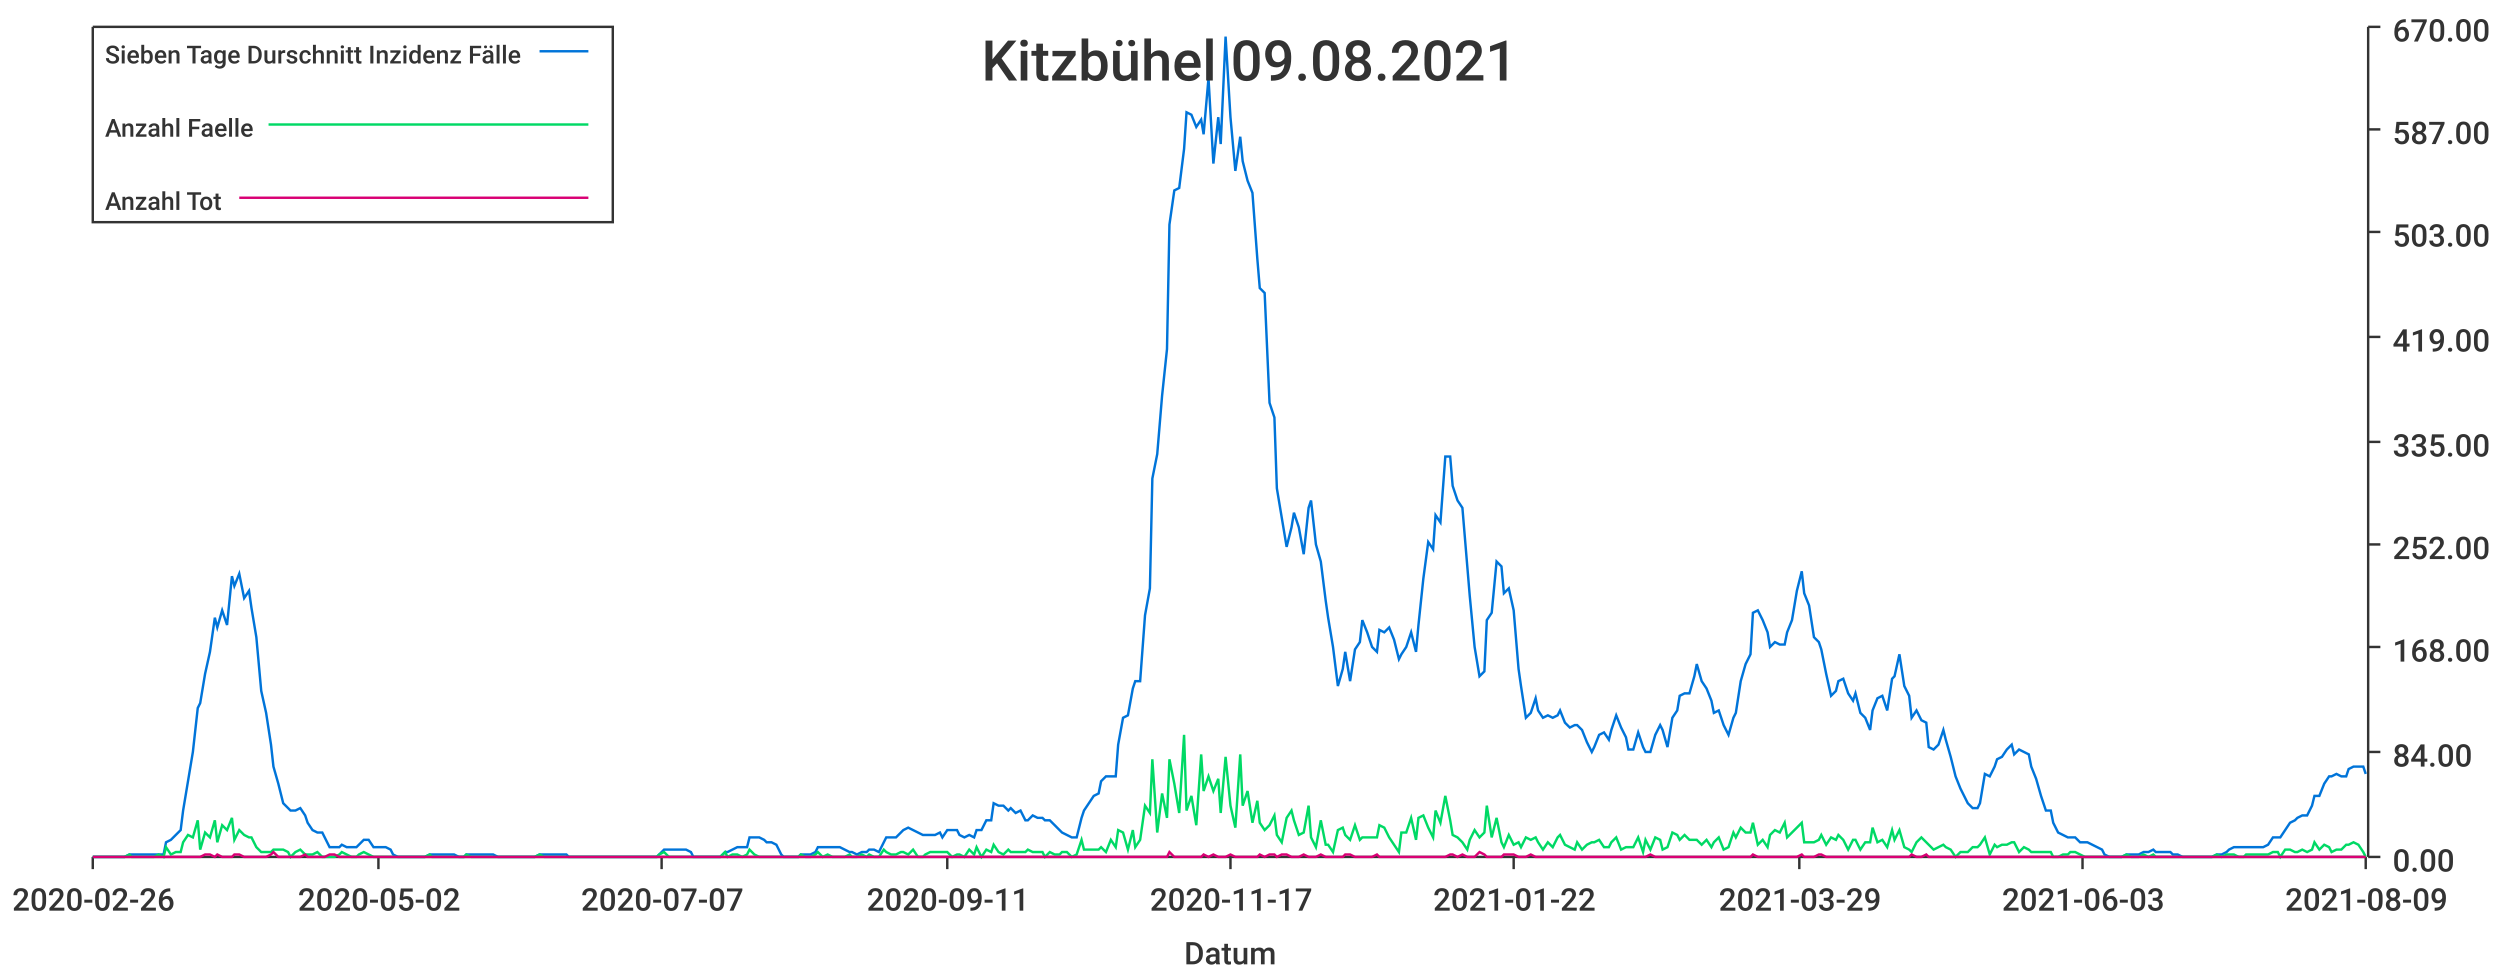
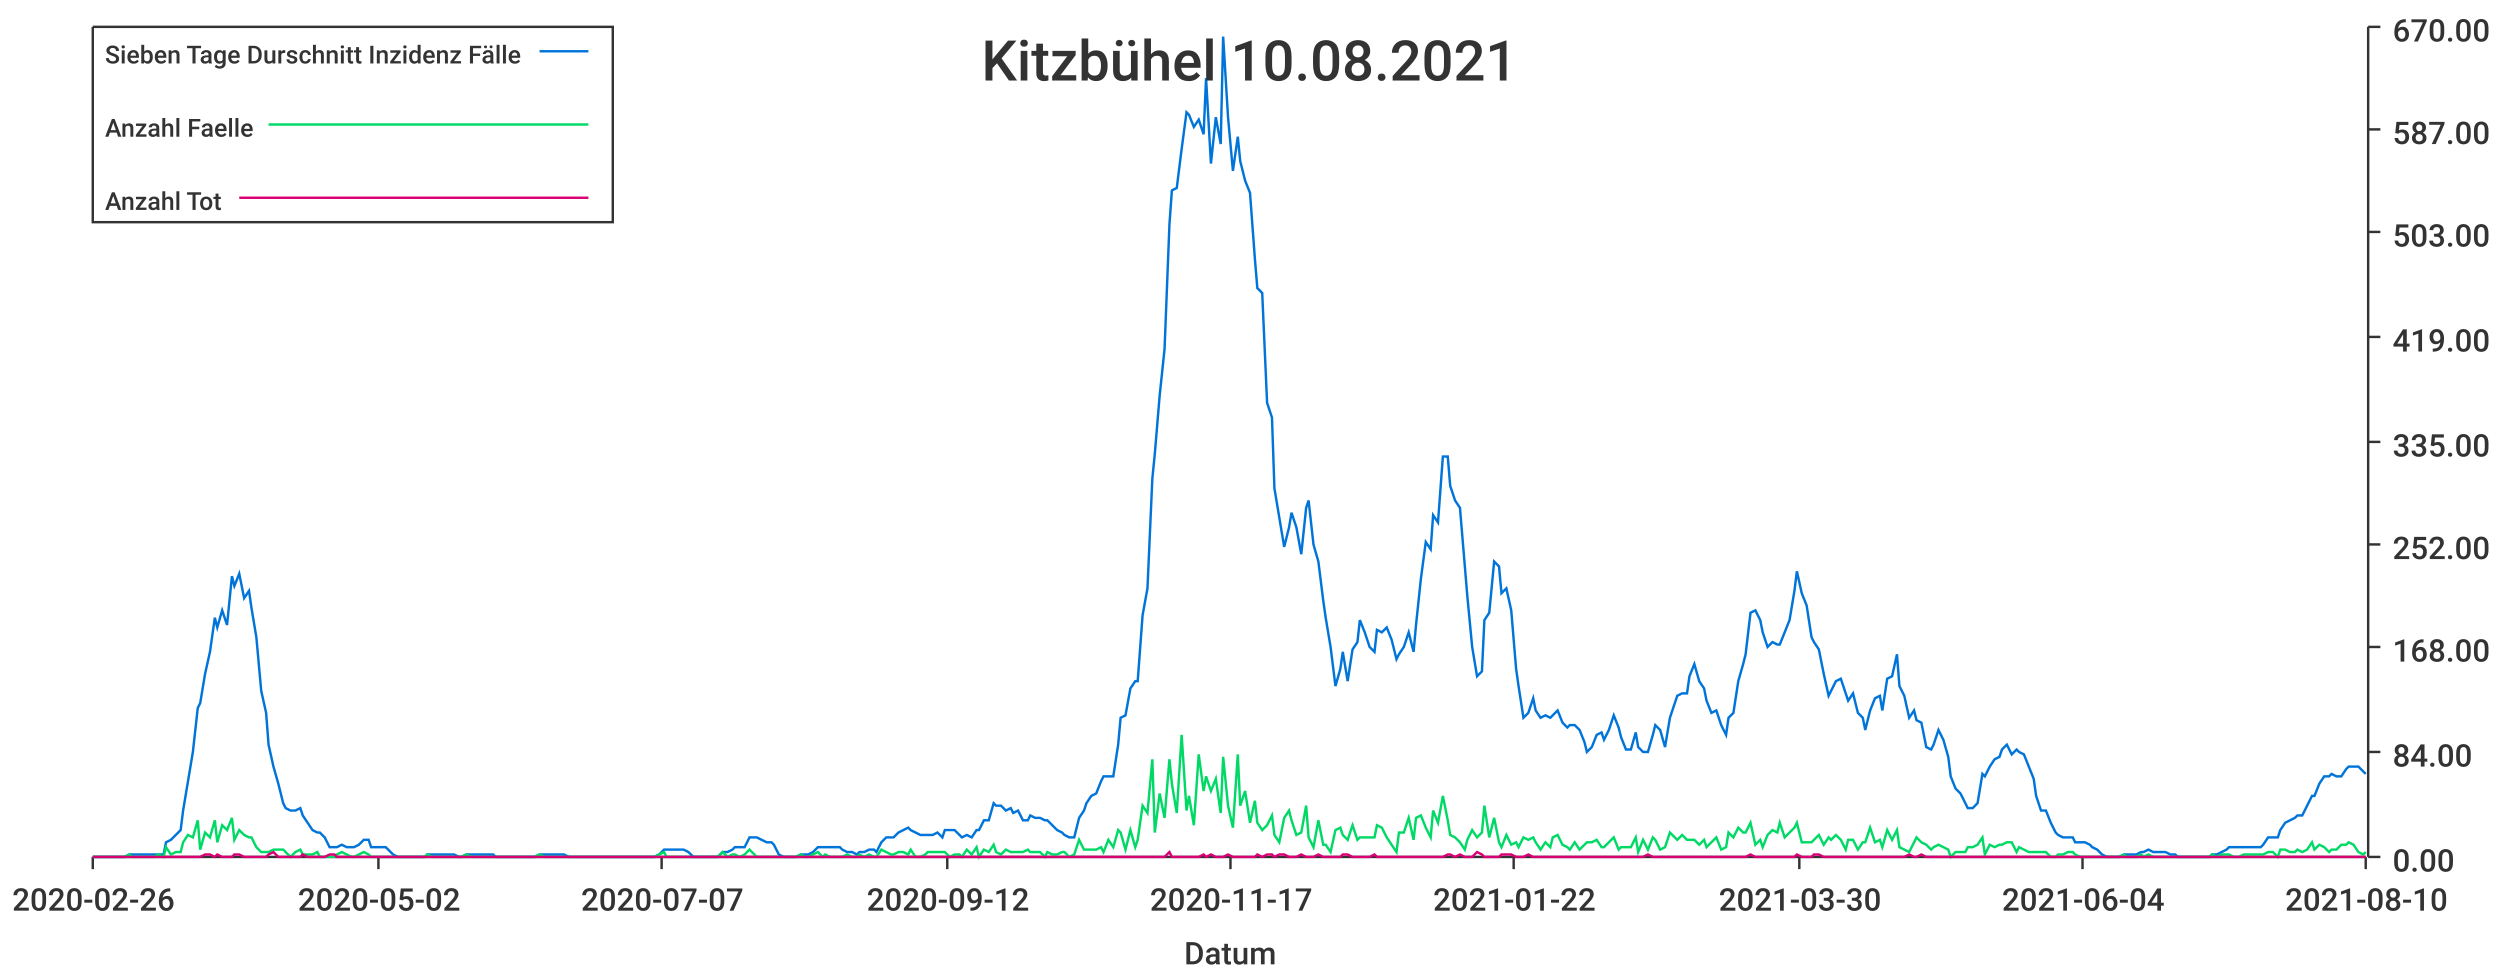
<svg xmlns="http://www.w3.org/2000/svg" width="1024" height="400">\n<path d="M 0 0 L 1024 0 L 1024 400 L 0 400 L 0 0" style="stroke-width:0;stroke:rgba(255,255,255,1.0);fill:rgba(255,255,255,1.0)" />
  <path d="M 38 11 L 969 11 L 969 351 L 38 351 L 38 11" style="stroke-width:0;stroke:rgba(255,255,255,1.0);fill:rgba(255,255,255,1.0)" />
  <path d="M 38 351 L 969 351" style="stroke-width:1;stroke:rgba(51,51,51,1.0);fill:none" />
  <path d="M 38 351 L 38 356" style="stroke-width:1;stroke:rgba(51,51,51,1.0);fill:none" />
  <text x="5" y="373" style="stroke-width:0;stroke:none;fill:rgba(51,51,51,1.0);font-size:12.8px;font-family:'Roboto Medium',sans-serif">2020-02-26</text>
  <path d="M 155 351 L 155 356" style="stroke-width:1;stroke:rgba(51,51,51,1.0);fill:none" />
  <text x="122" y="373" style="stroke-width:0;stroke:none;fill:rgba(51,51,51,1.0);font-size:12.8px;font-family:'Roboto Medium',sans-serif">2020-05-02</text>
  <path d="M 271 351 L 271 356" style="stroke-width:1;stroke:rgba(51,51,51,1.0);fill:none" />
  <text x="238" y="373" style="stroke-width:0;stroke:none;fill:rgba(51,51,51,1.0);font-size:12.8px;font-family:'Roboto Medium',sans-serif">2020-07-07</text>
  <path d="M 388 351 L 388 356" style="stroke-width:1;stroke:rgba(51,51,51,1.0);fill:none" />
-   <text x="355" y="373" style="stroke-width:0;stroke:none;fill:rgba(51,51,51,1.0);font-size:12.8px;font-family:'Roboto Medium',sans-serif">2020-09-11</text>
+   <text x="355" y="373" style="stroke-width:0;stroke:none;fill:rgba(51,51,51,1.0);font-size:12.8px;font-family:'Roboto Medium',sans-serif">2020-09-12</text>
  <path d="M 504 351 L 504 356" style="stroke-width:1;stroke:rgba(51,51,51,1.0);fill:none" />
  <text x="471" y="373" style="stroke-width:0;stroke:none;fill:rgba(51,51,51,1.0);font-size:12.8px;font-family:'Roboto Medium',sans-serif">2020-11-17</text>
  <path d="M 620 351 L 620 356" style="stroke-width:1;stroke:rgba(51,51,51,1.0);fill:none" />
  <text x="587" y="373" style="stroke-width:0;stroke:none;fill:rgba(51,51,51,1.0);font-size:12.8px;font-family:'Roboto Medium',sans-serif">2021-01-22</text>
  <path d="M 737 351 L 737 356" style="stroke-width:1;stroke:rgba(51,51,51,1.0);fill:none" />
-   <text x="704" y="373" style="stroke-width:0;stroke:none;fill:rgba(51,51,51,1.0);font-size:12.8px;font-family:'Roboto Medium',sans-serif">2021-03-29</text>
+   <text x="704" y="373" style="stroke-width:0;stroke:none;fill:rgba(51,51,51,1.0);font-size:12.8px;font-family:'Roboto Medium',sans-serif">2021-03-30</text>
  <path d="M 853 351 L 853 356" style="stroke-width:1;stroke:rgba(51,51,51,1.0);fill:none" />
-   <text x="820" y="373" style="stroke-width:0;stroke:none;fill:rgba(51,51,51,1.0);font-size:12.8px;font-family:'Roboto Medium',sans-serif">2021-06-03</text>
+   <text x="820" y="373" style="stroke-width:0;stroke:none;fill:rgba(51,51,51,1.0);font-size:12.8px;font-family:'Roboto Medium',sans-serif">2021-06-04</text>
  <path d="M 969 351 L 969 356" style="stroke-width:1;stroke:rgba(51,51,51,1.0);fill:none" />
-   <text x="936" y="373" style="stroke-width:0;stroke:none;fill:rgba(51,51,51,1.0);font-size:12.8px;font-family:'Roboto Medium',sans-serif">2021-08-09</text>
+   <text x="936" y="373" style="stroke-width:0;stroke:none;fill:rgba(51,51,51,1.0);font-size:12.8px;font-family:'Roboto Medium',sans-serif">2021-08-10</text>
  <text x="485" y="395" style="stroke-width:0;stroke:none;fill:rgba(51,51,51,1.0);font-size:12.8px;font-family:'Roboto Medium',sans-serif">Datum</text>
  <path d="M 970 351 L 970 11" style="stroke-width:1;stroke:rgba(51,51,51,1.0);fill:none" />
  <path d="M 970 351 L 975 351" style="stroke-width:1;stroke:rgba(51,51,51,1.0);fill:none" />
  <text x="980" y="357" style="stroke-width:0;stroke:none;fill:rgba(51,51,51,1.0);font-size:12.8px;font-family:'Roboto Medium',sans-serif">0.00</text>
  <path d="M 970 308 L 975 308" style="stroke-width:1;stroke:rgba(51,51,51,1.0);fill:none" />
  <text x="980" y="314" style="stroke-width:0;stroke:none;fill:rgba(51,51,51,1.0);font-size:12.8px;font-family:'Roboto Medium',sans-serif">84.00</text>
  <path d="M 970 265 L 975 265" style="stroke-width:1;stroke:rgba(51,51,51,1.0);fill:none" />
  <text x="980" y="271" style="stroke-width:0;stroke:none;fill:rgba(51,51,51,1.0);font-size:12.8px;font-family:'Roboto Medium',sans-serif">168.00</text>
  <path d="M 970 223 L 975 223" style="stroke-width:1;stroke:rgba(51,51,51,1.0);fill:none" />
  <text x="980" y="229" style="stroke-width:0;stroke:none;fill:rgba(51,51,51,1.0);font-size:12.8px;font-family:'Roboto Medium',sans-serif">252.00</text>
  <path d="M 970 181 L 975 181" style="stroke-width:1;stroke:rgba(51,51,51,1.0);fill:none" />
  <text x="980" y="187" style="stroke-width:0;stroke:none;fill:rgba(51,51,51,1.0);font-size:12.8px;font-family:'Roboto Medium',sans-serif">335.00</text>
  <path d="M 970 138 L 975 138" style="stroke-width:1;stroke:rgba(51,51,51,1.0);fill:none" />
  <text x="980" y="144" style="stroke-width:0;stroke:none;fill:rgba(51,51,51,1.0);font-size:12.8px;font-family:'Roboto Medium',sans-serif">419.00</text>
  <path d="M 970 95 L 975 95" style="stroke-width:1;stroke:rgba(51,51,51,1.0);fill:none" />
  <text x="980" y="101" style="stroke-width:0;stroke:none;fill:rgba(51,51,51,1.0);font-size:12.8px;font-family:'Roboto Medium',sans-serif">503.00</text>
  <path d="M 970 53 L 975 53" style="stroke-width:1;stroke:rgba(51,51,51,1.0);fill:none" />
  <text x="980" y="59" style="stroke-width:0;stroke:none;fill:rgba(51,51,51,1.0);font-size:12.8px;font-family:'Roboto Medium',sans-serif">587.00</text>
  <path d="M 970 11 L 975 11" style="stroke-width:1;stroke:rgba(51,51,51,1.0);fill:none" />
  <text x="980" y="17" style="stroke-width:0;stroke:none;fill:rgba(51,51,51,1.0);font-size:12.8px;font-family:'Roboto Medium',sans-serif">670.00</text>
-   <path d="M 38 351 L 40 351 L 42 351 L 44 351 L 46 351 L 47 351 L 49 351 L 51 351 L 53 350 L 54 350 L 56 350 L 58 350 L 60 350 L 61 350 L 63 350 L 65 350 L 67 350 L 68 345 L 70 344 L 72 342 L 74 340 L 75 332 L 77 320 L 79 308 L 81 290 L 82 288 L 84 276 L 86 267 L 88 253 L 89 257 L 91 250 L 93 256 L 95 236 L 96 240 L 98 235 L 100 245 L 102 242 L 103 249 L 105 261 L 107 283 L 109 292 L 111 305 L 112 314 L 114 321 L 116 329 L 118 331 L 119 332 L 121 332 L 123 331 L 125 334 L 126 337 L 128 340 L 130 341 L 132 341 L 133 343 L 135 347 L 137 347 L 139 347 L 140 346 L 142 347 L 144 347 L 146 347 L 147 346 L 149 344 L 151 344 L 153 347 L 154 347 L 156 347 L 158 347 L 160 348 L 161 350 L 163 351 L 165 351 L 167 351 L 168 351 L 170 351 L 172 351 L 174 351 L 176 350 L 177 350 L 179 350 L 181 350 L 183 350 L 184 350 L 186 350 L 188 351 L 190 351 L 191 350 L 193 350 L 195 350 L 197 350 L 198 350 L 200 350 L 202 350 L 204 351 L 205 351 L 207 351 L 209 351 L 211 351 L 212 351 L 214 351 L 216 351 L 218 351 L 219 351 L 221 350 L 223 350 L 225 350 L 226 350 L 228 350 L 230 350 L 232 350 L 233 351 L 235 351 L 237 351 L 239 351 L 241 351 L 242 351 L 244 351 L 246 351 L 248 351 L 249 351 L 251 351 L 253 351 L 255 351 L 256 351 L 258 351 L 260 351 L 262 351 L 263 351 L 265 351 L 267 351 L 269 351 L 270 350 L 272 348 L 274 348 L 276 348 L 277 348 L 279 348 L 281 348 L 283 349 L 284 351 L 286 351 L 288 351 L 290 351 L 291 351 L 293 351 L 295 351 L 297 349 L 298 349 L 300 348 L 302 347 L 304 347 L 306 347 L 307 343 L 309 343 L 311 343 L 313 344 L 314 345 L 316 345 L 318 346 L 320 350 L 321 351 L 323 351 L 325 351 L 327 351 L 328 350 L 330 350 L 332 350 L 334 349 L 335 347 L 337 347 L 339 347 L 341 347 L 342 347 L 344 347 L 346 348 L 348 349 L 349 349 L 351 350 L 353 349 L 355 349 L 356 348 L 358 348 L 360 349 L 362 345 L 363 343 L 365 343 L 367 343 L 369 341 L 370 340 L 372 339 L 374 340 L 376 341 L 378 342 L 379 342 L 381 342 L 383 342 L 385 341 L 386 343 L 388 340 L 390 340 L 392 340 L 393 342 L 395 343 L 397 342 L 399 343 L 400 340 L 402 340 L 404 336 L 406 336 L 407 329 L 409 330 L 411 330 L 413 332 L 414 331 L 416 333 L 418 332 L 420 336 L 421 336 L 423 334 L 425 335 L 427 335 L 428 336 L 430 336 L 432 338 L 434 340 L 435 341 L 437 342 L 439 343 L 441 343 L 443 335 L 444 332 L 446 329 L 448 326 L 450 325 L 451 320 L 453 318 L 455 318 L 457 318 L 458 305 L 460 294 L 462 293 L 464 282 L 465 279 L 467 279 L 469 252 L 471 241 L 472 196 L 474 186 L 476 162 L 478 143 L 479 92 L 481 78 L 483 77 L 485 61 L 486 46 L 488 47 L 490 52 L 492 49 L 493 55 L 495 32 L 497 67 L 499 48 L 500 59 L 502 15 L 504 48 L 506 70 L 508 56 L 509 66 L 511 74 L 513 79 L 515 106 L 516 118 L 518 120 L 520 165 L 522 171 L 523 200 L 525 212 L 527 224 L 529 216 L 530 210 L 532 216 L 534 227 L 536 208 L 537 205 L 539 223 L 541 230 L 543 246 L 544 253 L 546 265 L 548 281 L 550 274 L 551 267 L 553 279 L 555 266 L 557 263 L 558 254 L 560 259 L 562 265 L 564 267 L 565 258 L 567 259 L 569 257 L 571 262 L 573 270 L 574 268 L 576 265 L 578 259 L 580 267 L 581 256 L 583 237 L 585 222 L 587 225 L 588 211 L 590 214 L 592 187 L 594 187 L 595 199 L 597 205 L 599 208 L 601 232 L 602 244 L 604 265 L 606 277 L 608 275 L 609 254 L 611 251 L 613 230 L 615 232 L 616 243 L 618 241 L 620 250 L 622 274 L 623 281 L 625 294 L 627 292 L 629 286 L 630 291 L 632 294 L 634 293 L 636 294 L 638 293 L 639 291 L 641 296 L 643 298 L 645 297 L 646 297 L 648 299 L 650 304 L 652 308 L 653 306 L 655 301 L 657 300 L 659 303 L 660 299 L 662 293 L 664 298 L 666 302 L 667 307 L 669 307 L 671 300 L 673 306 L 674 308 L 676 308 L 678 301 L 680 297 L 681 299 L 683 306 L 685 294 L 687 291 L 688 285 L 690 284 L 692 284 L 694 277 L 695 272 L 697 279 L 699 282 L 701 287 L 702 292 L 704 291 L 706 297 L 708 301 L 710 294 L 711 292 L 713 279 L 715 272 L 717 268 L 718 251 L 720 250 L 722 254 L 724 259 L 725 265 L 727 263 L 729 264 L 731 264 L 732 259 L 734 254 L 736 242 L 738 234 L 739 243 L 741 248 L 743 261 L 745 263 L 746 266 L 748 276 L 750 285 L 752 283 L 753 279 L 755 278 L 757 284 L 759 287 L 760 284 L 762 292 L 764 294 L 766 299 L 767 291 L 769 286 L 771 285 L 773 291 L 775 278 L 776 277 L 778 268 L 780 281 L 782 285 L 783 294 L 785 291 L 787 295 L 789 296 L 790 306 L 792 307 L 794 305 L 796 299 L 797 303 L 799 310 L 801 318 L 803 323 L 804 325 L 806 329 L 808 331 L 810 331 L 811 329 L 813 317 L 815 318 L 817 314 L 818 311 L 820 310 L 822 307 L 824 305 L 825 309 L 827 307 L 829 308 L 831 309 L 832 314 L 834 319 L 836 326 L 838 332 L 840 332 L 841 337 L 843 341 L 845 342 L 847 343 L 848 343 L 850 343 L 852 345 L 854 345 L 855 345 L 857 346 L 859 347 L 861 348 L 862 350 L 864 351 L 866 351 L 868 351 L 869 351 L 871 350 L 873 350 L 875 350 L 876 350 L 878 349 L 880 349 L 882 348 L 883 349 L 885 349 L 887 349 L 889 349 L 890 350 L 892 350 L 894 351 L 896 351 L 897 351 L 899 351 L 901 351 L 903 351 L 905 351 L 906 351 L 908 350 L 910 350 L 912 349 L 913 348 L 915 347 L 917 347 L 919 347 L 920 347 L 922 347 L 924 347 L 926 347 L 927 347 L 929 346 L 931 343 L 933 343 L 934 343 L 936 340 L 938 337 L 940 336 L 941 335 L 943 334 L 945 334 L 947 330 L 948 326 L 950 326 L 952 321 L 954 318 L 955 318 L 957 317 L 959 318 L 961 318 L 962 315 L 964 314 L 966 314 L 968 314 L 969 317" style="stroke-width:1;stroke:rgba(0,116,217,1.0);fill:none" />
-   <path d="M 38 351 L 40 351 L 42 351 L 44 351 L 46 351 L 47 351 L 49 351 L 51 351 L 53 350 L 54 351 L 56 351 L 58 351 L 60 351 L 61 351 L 63 351 L 65 350 L 67 351 L 68 347 L 70 350 L 72 349 L 74 349 L 75 345 L 77 342 L 79 343 L 81 336 L 82 348 L 84 341 L 86 343 L 88 336 L 89 345 L 91 338 L 93 340 L 95 335 L 96 344 L 98 340 L 100 342 L 102 343 L 103 343 L 105 347 L 107 349 L 109 349 L 111 349 L 112 348 L 114 348 L 116 348 L 118 349 L 119 351 L 121 349 L 123 348 L 125 350 L 126 350 L 128 350 L 130 349 L 132 351 L 133 351 L 135 351 L 137 351 L 139 350 L 140 349 L 142 350 L 144 351 L 146 351 L 147 350 L 149 349 L 151 350 L 153 351 L 154 351 L 156 351 L 158 351 L 160 351 L 161 351 L 163 351 L 165 351 L 167 351 L 168 351 L 170 351 L 172 351 L 174 351 L 176 350 L 177 351 L 179 351 L 181 351 L 183 351 L 184 351 L 186 351 L 188 351 L 190 351 L 191 350 L 193 351 L 195 351 L 197 351 L 198 351 L 200 351 L 202 351 L 204 351 L 205 351 L 207 351 L 209 351 L 211 351 L 212 351 L 214 351 L 216 351 L 218 351 L 219 351 L 221 350 L 223 351 L 225 351 L 226 351 L 228 351 L 230 351 L 232 351 L 233 351 L 235 351 L 237 351 L 239 351 L 241 351 L 242 351 L 244 351 L 246 351 L 248 351 L 249 351 L 251 351 L 253 351 L 255 351 L 256 351 L 258 351 L 260 351 L 262 351 L 263 351 L 265 351 L 267 351 L 269 351 L 270 350 L 272 349 L 274 351 L 276 351 L 277 351 L 279 351 L 281 351 L 283 351 L 284 351 L 286 351 L 288 351 L 290 351 L 291 351 L 293 351 L 295 351 L 297 349 L 298 351 L 300 350 L 302 350 L 304 351 L 306 350 L 307 348 L 309 350 L 311 351 L 313 351 L 314 351 L 316 351 L 318 351 L 320 351 L 321 351 L 323 351 L 325 351 L 327 351 L 328 350 L 330 351 L 332 351 L 334 350 L 335 349 L 337 351 L 339 350 L 341 351 L 342 351 L 344 351 L 346 351 L 348 350 L 349 351 L 351 351 L 353 350 L 355 351 L 356 350 L 358 351 L 360 351 L 362 348 L 363 349 L 365 350 L 367 350 L 369 349 L 370 349 L 372 350 L 374 348 L 376 351 L 378 351 L 379 350 L 381 349 L 383 349 L 385 349 L 386 349 L 388 349 L 390 351 L 392 350 L 393 350 L 395 351 L 397 348 L 399 350 L 400 347 L 402 351 L 404 348 L 406 349 L 407 346 L 409 349 L 411 350 L 413 348 L 414 349 L 416 349 L 418 349 L 420 349 L 421 348 L 423 349 L 425 349 L 427 349 L 428 351 L 430 349 L 432 350 L 434 350 L 435 349 L 437 349 L 439 351 L 441 350 L 443 344 L 444 348 L 446 348 L 448 348 L 450 348 L 451 347 L 453 349 L 455 344 L 457 347 L 458 340 L 460 341 L 462 348 L 464 340 L 465 347 L 467 344 L 469 330 L 471 333 L 472 311 L 474 341 L 476 325 L 478 335 L 479 311 L 481 321 L 483 333 L 485 301 L 486 332 L 488 326 L 490 338 L 492 309 L 493 324 L 495 318 L 497 324 L 499 319 L 500 333 L 502 310 L 504 330 L 506 339 L 508 309 L 509 330 L 511 324 L 513 337 L 515 328 L 516 337 L 518 340 L 520 338 L 522 334 L 523 342 L 525 345 L 527 335 L 529 332 L 530 336 L 532 342 L 534 341 L 536 330 L 537 343 L 539 347 L 541 336 L 543 346 L 544 346 L 546 349 L 548 340 L 550 339 L 551 342 L 553 344 L 555 338 L 557 344 L 558 343 L 560 343 L 562 343 L 564 343 L 565 338 L 567 339 L 569 343 L 571 346 L 573 349 L 574 341 L 576 341 L 578 335 L 580 344 L 581 335 L 583 334 L 585 339 L 587 343 L 588 332 L 590 337 L 592 326 L 594 336 L 595 342 L 597 343 L 599 345 L 601 348 L 602 344 L 604 340 L 606 343 L 608 341 L 609 330 L 611 343 L 613 335 L 615 345 L 616 347 L 618 342 L 620 346 L 622 345 L 623 347 L 625 343 L 627 344 L 629 343 L 630 345 L 632 348 L 634 345 L 636 347 L 638 343 L 639 342 L 641 346 L 643 347 L 645 348 L 646 345 L 648 348 L 650 346 L 652 345 L 653 345 L 655 344 L 657 347 L 659 347 L 660 345 L 662 343 L 664 348 L 666 347 L 667 347 L 669 347 L 671 343 L 673 349 L 674 344 L 676 348 L 678 343 L 680 344 L 681 348 L 683 347 L 685 341 L 687 342 L 688 344 L 690 342 L 692 344 L 694 344 L 695 344 L 697 346 L 699 344 L 701 347 L 702 345 L 704 343 L 706 348 L 708 347 L 710 341 L 711 343 L 713 339 L 715 341 L 717 341 L 718 337 L 720 346 L 722 344 L 724 347 L 725 342 L 727 340 L 729 341 L 731 337 L 732 343 L 734 341 L 736 339 L 738 337 L 739 345 L 741 345 L 743 345 L 745 344 L 746 342 L 748 346 L 750 343 L 752 344 L 753 342 L 755 344 L 757 348 L 759 344 L 760 344 L 762 348 L 764 345 L 766 345 L 767 339 L 769 345 L 771 344 L 773 347 L 775 340 L 776 344 L 778 340 L 780 347 L 782 348 L 783 349 L 785 345 L 787 343 L 789 345 L 790 346 L 792 348 L 794 347 L 796 346 L 797 347 L 799 348 L 801 351 L 803 349 L 804 349 L 806 349 L 808 347 L 810 347 L 811 346 L 813 343 L 815 350 L 817 346 L 818 347 L 820 346 L 822 346 L 824 345 L 825 345 L 827 349 L 829 347 L 831 348 L 832 349 L 834 349 L 836 349 L 838 349 L 840 349 L 841 351 L 843 351 L 845 350 L 847 350 L 848 349 L 850 349 L 852 350 L 854 351 L 855 351 L 857 351 L 859 351 L 861 351 L 862 351 L 864 351 L 866 351 L 868 351 L 869 351 L 871 350 L 873 351 L 875 351 L 876 351 L 878 350 L 880 351 L 882 350 L 883 351 L 885 351 L 887 351 L 889 351 L 890 351 L 892 351 L 894 351 L 896 351 L 897 351 L 899 351 L 901 351 L 903 351 L 905 351 L 906 351 L 908 350 L 910 351 L 912 350 L 913 350 L 915 350 L 917 351 L 919 351 L 920 350 L 922 350 L 924 350 L 926 350 L 927 350 L 929 350 L 931 349 L 933 349 L 934 351 L 936 348 L 938 348 L 940 349 L 941 349 L 943 348 L 945 349 L 947 348 L 948 345 L 950 348 L 952 346 L 954 347 L 955 349 L 957 348 L 959 348 L 961 346 L 962 346 L 964 345 L 966 346 L 968 349 L 969 351" style="stroke-width:1;stroke:rgba(0,217,101,1.0);fill:none" />
-   <path d="M 38 351 L 40 351 L 42 351 L 44 351 L 46 351 L 47 351 L 49 351 L 51 351 L 53 351 L 54 351 L 56 351 L 58 351 L 60 351 L 61 351 L 63 351 L 65 351 L 67 351 L 68 351 L 70 351 L 72 351 L 74 351 L 75 351 L 77 351 L 79 351 L 81 351 L 82 351 L 84 350 L 86 350 L 88 351 L 89 350 L 91 351 L 93 351 L 95 351 L 96 350 L 98 350 L 100 351 L 102 351 L 103 351 L 105 351 L 107 351 L 109 351 L 111 350 L 112 349 L 114 351 L 116 351 L 118 351 L 119 351 L 121 351 L 123 351 L 125 350 L 126 351 L 128 351 L 130 351 L 132 351 L 133 351 L 135 350 L 137 350 L 139 351 L 140 351 L 142 351 L 144 351 L 146 351 L 147 351 L 149 351 L 151 351 L 153 351 L 154 351 L 156 351 L 158 351 L 160 351 L 161 351 L 163 351 L 165 351 L 167 351 L 168 351 L 170 351 L 172 351 L 174 351 L 176 351 L 177 351 L 179 351 L 181 351 L 183 351 L 184 351 L 186 351 L 188 351 L 190 351 L 191 351 L 193 351 L 195 351 L 197 351 L 198 351 L 200 351 L 202 351 L 204 351 L 205 351 L 207 351 L 209 351 L 211 351 L 212 351 L 214 351 L 216 351 L 218 351 L 219 351 L 221 351 L 223 351 L 225 351 L 226 351 L 228 351 L 230 351 L 232 351 L 233 351 L 235 351 L 237 351 L 239 351 L 241 351 L 242 351 L 244 351 L 246 351 L 248 351 L 249 351 L 251 351 L 253 351 L 255 351 L 256 351 L 258 351 L 260 351 L 262 351 L 263 351 L 265 351 L 267 351 L 269 351 L 270 351 L 272 351 L 274 351 L 276 351 L 277 351 L 279 351 L 281 351 L 283 351 L 284 351 L 286 351 L 288 351 L 290 351 L 291 351 L 293 351 L 295 351 L 297 351 L 298 351 L 300 351 L 302 351 L 304 351 L 306 351 L 307 351 L 309 351 L 311 351 L 313 351 L 314 351 L 316 351 L 318 351 L 320 351 L 321 351 L 323 351 L 325 351 L 327 351 L 328 351 L 330 351 L 332 351 L 334 351 L 335 351 L 337 351 L 339 351 L 341 351 L 342 351 L 344 351 L 346 351 L 348 351 L 349 351 L 351 351 L 353 351 L 355 351 L 356 351 L 358 351 L 360 351 L 362 351 L 363 351 L 365 351 L 367 351 L 369 351 L 370 351 L 372 351 L 374 351 L 376 351 L 378 351 L 379 351 L 381 351 L 383 351 L 385 351 L 386 351 L 388 351 L 390 351 L 392 351 L 393 351 L 395 351 L 397 351 L 399 351 L 400 351 L 402 351 L 404 351 L 406 351 L 407 351 L 409 351 L 411 351 L 413 351 L 414 351 L 416 351 L 418 351 L 420 351 L 421 351 L 423 351 L 425 351 L 427 351 L 428 351 L 430 351 L 432 351 L 434 351 L 435 351 L 437 351 L 439 351 L 441 351 L 443 351 L 444 351 L 446 351 L 448 351 L 450 351 L 451 351 L 453 351 L 455 351 L 457 351 L 458 351 L 460 351 L 462 351 L 464 351 L 465 351 L 467 351 L 469 351 L 471 351 L 472 351 L 474 351 L 476 351 L 478 351 L 479 349 L 481 351 L 483 351 L 485 351 L 486 351 L 488 351 L 490 351 L 492 351 L 493 350 L 495 351 L 497 350 L 499 351 L 500 351 L 502 351 L 504 350 L 506 351 L 508 351 L 509 351 L 511 351 L 513 351 L 515 351 L 516 350 L 518 351 L 520 350 L 522 350 L 523 351 L 525 350 L 527 350 L 529 351 L 530 351 L 532 351 L 534 350 L 536 351 L 537 351 L 539 351 L 541 350 L 543 351 L 544 351 L 546 351 L 548 351 L 550 351 L 551 350 L 553 350 L 555 351 L 557 351 L 558 351 L 560 351 L 562 351 L 564 350 L 565 351 L 567 351 L 569 351 L 571 351 L 573 351 L 574 351 L 576 351 L 578 351 L 580 351 L 581 351 L 583 351 L 585 351 L 587 351 L 588 351 L 590 351 L 592 351 L 594 350 L 595 350 L 597 351 L 599 350 L 601 351 L 602 351 L 604 351 L 606 349 L 608 350 L 609 351 L 611 351 L 613 351 L 615 351 L 616 350 L 618 350 L 620 350 L 622 351 L 623 351 L 625 351 L 627 350 L 629 351 L 630 351 L 632 351 L 634 351 L 636 351 L 638 351 L 639 351 L 641 351 L 643 351 L 645 351 L 646 351 L 648 351 L 650 351 L 652 351 L 653 351 L 655 351 L 657 351 L 659 351 L 660 351 L 662 351 L 664 351 L 666 351 L 667 351 L 669 351 L 671 351 L 673 351 L 674 351 L 676 350 L 678 351 L 680 351 L 681 351 L 683 351 L 685 351 L 687 351 L 688 351 L 690 351 L 692 351 L 694 351 L 695 351 L 697 351 L 699 351 L 701 351 L 702 351 L 704 351 L 706 351 L 708 351 L 710 351 L 711 351 L 713 351 L 715 351 L 717 351 L 718 350 L 720 351 L 722 351 L 724 351 L 725 351 L 727 351 L 729 351 L 731 351 L 732 351 L 734 351 L 736 351 L 738 350 L 739 351 L 741 351 L 743 351 L 745 350 L 746 350 L 748 351 L 750 351 L 752 351 L 753 351 L 755 351 L 757 351 L 759 351 L 760 351 L 762 351 L 764 351 L 766 351 L 767 351 L 769 351 L 771 351 L 773 351 L 775 351 L 776 351 L 778 351 L 780 351 L 782 351 L 783 350 L 785 351 L 787 351 L 789 350 L 790 351 L 792 351 L 794 351 L 796 351 L 797 351 L 799 351 L 801 351 L 803 351 L 804 351 L 806 351 L 808 351 L 810 351 L 811 351 L 813 351 L 815 351 L 817 351 L 818 351 L 820 351 L 822 351 L 824 351 L 825 351 L 827 351 L 829 351 L 831 351 L 832 351 L 834 351 L 836 351 L 838 351 L 840 351 L 841 351 L 843 351 L 845 351 L 847 351 L 848 351 L 850 351 L 852 351 L 854 351 L 855 351 L 857 351 L 859 351 L 861 351 L 862 351 L 864 351 L 866 351 L 868 351 L 869 351 L 871 351 L 873 351 L 875 351 L 876 351 L 878 351 L 880 351 L 882 351 L 883 351 L 885 351 L 887 351 L 889 351 L 890 351 L 892 351 L 894 351 L 896 351 L 897 351 L 899 351 L 901 351 L 903 351 L 905 351 L 906 351 L 908 351 L 910 351 L 912 351 L 913 351 L 915 351 L 917 351 L 919 351 L 920 351 L 922 351 L 924 351 L 926 351 L 927 351 L 929 351 L 931 351 L 933 351 L 934 351 L 936 351 L 938 351 L 940 351 L 941 351 L 943 351 L 945 351 L 947 351 L 948 351 L 950 351 L 952 351 L 954 351 L 955 351 L 957 351 L 959 351 L 961 351 L 962 351 L 964 351 L 966 351 L 968 351 L 969 351" style="stroke-width:1;stroke:rgba(217,0,116,1.0);fill:none" />
-   <text x="402" y="33" style="stroke-width:0;stroke:none;fill:rgba(51,51,51,1.0);font-size:23.0px;font-family:'Roboto Medium',sans-serif">Kitzbühel 09.08.2021</text>
+   <path d="M 38 351 L 40 351 L 42 351 L 44 351 L 46 351 L 47 351 L 49 351 L 51 351 L 53 350 L 54 350 L 56 350 L 58 350 L 60 350 L 61 350 L 63 350 L 65 350 L 67 350 L 68 345 L 70 344 L 72 342 L 74 340 L 75 332 L 77 320 L 79 308 L 81 290 L 82 288 L 84 276 L 86 267 L 88 253 L 89 257 L 91 250 L 93 256 L 95 236 L 96 240 L 98 235 L 100 245 L 102 242 L 103 249 L 105 261 L 107 283 L 109 292 L 110 305 L 112 314 L 114 321 L 116 329 L 117 331 L 119 332 L 121 332 L 123 331 L 124 334 L 126 337 L 128 340 L 130 341 L 131 341 L 133 343 L 135 347 L 137 347 L 138 347 L 140 346 L 142 347 L 144 347 L 145 347 L 147 346 L 149 344 L 151 344 L 152 347 L 154 347 L 156 347 L 158 347 L 159 348 L 161 350 L 163 351 L 165 351 L 166 351 L 168 351 L 170 351 L 172 351 L 174 351 L 175 350 L 177 350 L 179 350 L 181 350 L 182 350 L 184 350 L 186 350 L 188 351 L 189 351 L 191 350 L 193 350 L 195 350 L 196 350 L 198 350 L 200 350 L 202 350 L 203 351 L 205 351 L 207 351 L 209 351 L 210 351 L 212 351 L 214 351 L 216 351 L 217 351 L 219 351 L 221 350 L 223 350 L 224 350 L 226 350 L 228 350 L 230 350 L 231 350 L 233 351 L 235 351 L 237 351 L 238 351 L 240 351 L 242 351 L 244 351 L 245 351 L 247 351 L 249 351 L 251 351 L 252 351 L 254 351 L 256 351 L 258 351 L 259 351 L 261 351 L 263 351 L 265 351 L 266 351 L 268 351 L 270 350 L 272 348 L 273 348 L 275 348 L 277 348 L 279 348 L 280 348 L 282 349 L 284 351 L 286 351 L 287 351 L 289 351 L 291 351 L 293 351 L 294 351 L 296 349 L 298 349 L 300 348 L 301 347 L 303 347 L 305 347 L 307 343 L 309 343 L 310 343 L 312 344 L 314 345 L 316 345 L 317 346 L 319 350 L 321 351 L 323 351 L 324 351 L 326 351 L 328 350 L 330 350 L 331 350 L 333 349 L 335 347 L 337 347 L 338 347 L 340 347 L 342 347 L 344 347 L 345 348 L 347 349 L 349 349 L 351 350 L 352 349 L 354 349 L 356 348 L 358 348 L 359 349 L 361 345 L 363 343 L 365 343 L 366 343 L 368 341 L 370 340 L 372 339 L 373 340 L 375 341 L 377 342 L 379 342 L 380 342 L 382 342 L 384 341 L 386 343 L 387 340 L 389 340 L 391 340 L 393 342 L 394 343 L 396 342 L 398 343 L 400 340 L 401 340 L 403 336 L 405 336 L 407 329 L 408 330 L 410 330 L 412 332 L 414 331 L 415 333 L 417 332 L 419 336 L 421 336 L 422 334 L 424 335 L 426 335 L 428 336 L 429 336 L 431 338 L 433 340 L 435 341 L 436 342 L 438 343 L 440 343 L 442 335 L 444 332 L 445 329 L 447 326 L 449 325 L 451 320 L 452 318 L 454 318 L 456 318 L 458 305 L 459 294 L 461 293 L 463 282 L 465 279 L 466 279 L 468 252 L 470 241 L 472 196 L 473 186 L 475 162 L 477 143 L 479 92 L 480 78 L 482 77 L 484 61 L 486 46 L 487 47 L 489 52 L 491 49 L 493 55 L 494 32 L 496 67 L 498 48 L 500 59 L 501 15 L 503 48 L 505 70 L 507 56 L 508 66 L 510 74 L 512 79 L 514 106 L 515 118 L 517 120 L 519 165 L 521 171 L 522 200 L 524 212 L 526 224 L 528 216 L 529 210 L 531 216 L 533 227 L 535 208 L 536 205 L 538 223 L 540 230 L 542 246 L 543 253 L 545 265 L 547 281 L 549 274 L 550 267 L 552 279 L 554 266 L 556 263 L 557 254 L 559 259 L 561 265 L 563 267 L 564 258 L 566 259 L 568 257 L 570 262 L 572 270 L 573 268 L 575 265 L 577 259 L 579 267 L 580 256 L 582 237 L 584 222 L 586 225 L 587 211 L 589 214 L 591 187 L 593 187 L 594 199 L 596 205 L 598 208 L 600 232 L 601 244 L 603 265 L 605 277 L 607 275 L 608 254 L 610 251 L 612 230 L 614 232 L 615 243 L 617 241 L 619 250 L 621 274 L 622 281 L 624 294 L 626 292 L 628 286 L 629 291 L 631 294 L 633 293 L 635 294 L 636 293 L 638 291 L 640 296 L 642 298 L 643 297 L 645 297 L 647 299 L 649 304 L 650 308 L 652 306 L 654 301 L 656 300 L 657 303 L 659 299 L 661 293 L 663 298 L 664 302 L 666 307 L 668 307 L 670 300 L 671 306 L 673 308 L 675 308 L 677 301 L 678 297 L 680 299 L 682 306 L 684 294 L 685 291 L 687 285 L 689 284 L 691 284 L 692 277 L 694 272 L 696 279 L 698 282 L 699 287 L 701 292 L 703 291 L 705 297 L 707 301 L 708 294 L 710 292 L 712 279 L 714 272 L 715 268 L 717 251 L 719 250 L 721 254 L 722 259 L 724 265 L 726 263 L 728 264 L 729 264 L 731 259 L 733 254 L 735 242 L 736 234 L 738 243 L 740 248 L 742 261 L 743 263 L 745 266 L 747 276 L 749 285 L 750 283 L 752 279 L 754 278 L 756 284 L 757 287 L 759 284 L 761 292 L 763 294 L 764 299 L 766 291 L 768 286 L 770 285 L 771 291 L 773 278 L 775 277 L 777 268 L 778 281 L 780 285 L 782 294 L 784 291 L 785 295 L 787 296 L 789 306 L 791 307 L 792 305 L 794 299 L 796 303 L 798 310 L 799 318 L 801 323 L 803 325 L 805 329 L 806 331 L 808 331 L 810 329 L 812 317 L 813 318 L 815 314 L 817 311 L 819 310 L 820 307 L 822 305 L 824 309 L 826 307 L 827 308 L 829 309 L 831 314 L 833 319 L 834 326 L 836 332 L 838 332 L 840 337 L 842 341 L 843 342 L 845 343 L 847 343 L 849 343 L 850 345 L 852 345 L 854 345 L 856 346 L 857 347 L 859 348 L 861 350 L 863 351 L 864 351 L 866 351 L 868 351 L 870 350 L 871 350 L 873 350 L 875 350 L 877 349 L 878 349 L 880 348 L 882 349 L 884 349 L 885 349 L 887 349 L 889 350 L 891 350 L 892 351 L 894 351 L 896 351 L 898 351 L 899 351 L 901 351 L 903 351 L 905 351 L 906 350 L 908 350 L 910 349 L 912 348 L 913 347 L 915 347 L 917 347 L 919 347 L 920 347 L 922 347 L 924 347 L 926 347 L 927 346 L 929 343 L 931 343 L 933 343 L 934 340 L 936 337 L 938 336 L 940 335 L 941 334 L 943 334 L 945 330 L 947 326 L 948 326 L 950 321 L 952 318 L 954 318 L 955 317 L 957 318 L 959 318 L 961 315 L 962 314 L 964 314 L 966 314 L 968 316 L 969 317" style="stroke-width:1;stroke:rgba(0,116,217,1.0);fill:none" />
+   <path d="M 38 351 L 40 351 L 42 351 L 44 351 L 46 351 L 47 351 L 49 351 L 51 351 L 53 350 L 54 351 L 56 351 L 58 351 L 60 351 L 61 351 L 63 351 L 65 350 L 67 351 L 68 347 L 70 350 L 72 349 L 74 349 L 75 345 L 77 342 L 79 343 L 81 336 L 82 348 L 84 341 L 86 343 L 88 336 L 89 345 L 91 338 L 93 340 L 95 335 L 96 344 L 98 340 L 100 342 L 102 343 L 103 343 L 105 347 L 107 349 L 109 349 L 110 349 L 112 348 L 114 348 L 116 348 L 117 349 L 119 351 L 121 349 L 123 348 L 124 350 L 126 350 L 128 350 L 130 349 L 131 351 L 133 351 L 135 351 L 137 351 L 138 350 L 140 349 L 142 350 L 144 351 L 145 351 L 147 350 L 149 349 L 151 350 L 152 351 L 154 351 L 156 351 L 158 351 L 159 351 L 161 351 L 163 351 L 165 351 L 166 351 L 168 351 L 170 351 L 172 351 L 174 351 L 175 350 L 177 351 L 179 351 L 181 351 L 182 351 L 184 351 L 186 351 L 188 351 L 189 351 L 191 350 L 193 351 L 195 351 L 196 351 L 198 351 L 200 351 L 202 351 L 203 351 L 205 351 L 207 351 L 209 351 L 210 351 L 212 351 L 214 351 L 216 351 L 217 351 L 219 351 L 221 350 L 223 351 L 224 351 L 226 351 L 228 351 L 230 351 L 231 351 L 233 351 L 235 351 L 237 351 L 238 351 L 240 351 L 242 351 L 244 351 L 245 351 L 247 351 L 249 351 L 251 351 L 252 351 L 254 351 L 256 351 L 258 351 L 259 351 L 261 351 L 263 351 L 265 351 L 266 351 L 268 351 L 270 350 L 272 349 L 273 351 L 275 351 L 277 351 L 279 351 L 280 351 L 282 351 L 284 351 L 286 351 L 287 351 L 289 351 L 291 351 L 293 351 L 294 351 L 296 349 L 298 351 L 300 350 L 301 350 L 303 351 L 305 350 L 307 348 L 309 350 L 310 351 L 312 351 L 314 351 L 316 351 L 317 351 L 319 351 L 321 351 L 323 351 L 324 351 L 326 351 L 328 350 L 330 351 L 331 351 L 333 350 L 335 349 L 337 351 L 338 350 L 340 351 L 342 351 L 344 351 L 345 351 L 347 350 L 349 351 L 351 351 L 352 350 L 354 351 L 356 350 L 358 351 L 359 351 L 361 348 L 363 349 L 365 350 L 366 350 L 368 349 L 370 349 L 372 350 L 373 348 L 375 351 L 377 351 L 379 350 L 380 349 L 382 349 L 384 349 L 386 349 L 387 349 L 389 351 L 391 350 L 393 350 L 394 351 L 396 348 L 398 350 L 400 347 L 401 351 L 403 348 L 405 349 L 407 346 L 408 349 L 410 350 L 412 348 L 414 349 L 415 349 L 417 349 L 419 349 L 421 348 L 422 349 L 424 349 L 426 349 L 428 351 L 429 349 L 431 350 L 433 350 L 435 349 L 436 349 L 438 351 L 440 350 L 442 344 L 444 348 L 445 348 L 447 348 L 449 348 L 451 347 L 452 349 L 454 344 L 456 347 L 458 340 L 459 341 L 461 348 L 463 340 L 465 347 L 466 344 L 468 330 L 470 333 L 472 311 L 473 341 L 475 325 L 477 335 L 479 311 L 480 321 L 482 333 L 484 301 L 486 332 L 487 326 L 489 338 L 491 309 L 493 324 L 494 318 L 496 324 L 498 319 L 500 333 L 501 310 L 503 330 L 505 339 L 507 309 L 508 330 L 510 324 L 512 337 L 514 328 L 515 337 L 517 340 L 519 338 L 521 334 L 522 342 L 524 345 L 526 335 L 528 332 L 529 336 L 531 342 L 533 341 L 535 330 L 536 343 L 538 347 L 540 336 L 542 346 L 543 346 L 545 349 L 547 340 L 549 339 L 550 342 L 552 344 L 554 338 L 556 344 L 557 343 L 559 343 L 561 343 L 563 343 L 564 338 L 566 339 L 568 343 L 570 346 L 572 349 L 573 341 L 575 341 L 577 335 L 579 344 L 580 335 L 582 334 L 584 339 L 586 343 L 587 332 L 589 337 L 591 326 L 593 336 L 594 342 L 596 343 L 598 345 L 600 348 L 601 344 L 603 340 L 605 343 L 607 341 L 608 330 L 610 343 L 612 335 L 614 345 L 615 347 L 617 342 L 619 346 L 621 345 L 622 347 L 624 343 L 626 344 L 628 343 L 629 345 L 631 348 L 633 345 L 635 347 L 636 343 L 638 342 L 640 346 L 642 347 L 643 348 L 645 345 L 647 348 L 649 346 L 650 345 L 652 345 L 654 344 L 656 347 L 657 347 L 659 345 L 661 343 L 663 348 L 664 347 L 666 347 L 668 347 L 670 343 L 671 349 L 673 344 L 675 348 L 677 343 L 678 344 L 680 348 L 682 347 L 684 341 L 685 342 L 687 344 L 689 342 L 691 344 L 692 344 L 694 344 L 696 346 L 698 344 L 699 347 L 701 345 L 703 343 L 705 348 L 707 347 L 708 341 L 710 343 L 712 339 L 714 341 L 715 341 L 717 337 L 719 346 L 721 344 L 722 347 L 724 342 L 726 340 L 728 341 L 729 337 L 731 343 L 733 341 L 735 339 L 736 337 L 738 345 L 740 345 L 742 345 L 743 344 L 745 342 L 747 346 L 749 343 L 750 344 L 752 342 L 754 344 L 756 348 L 757 344 L 759 344 L 761 348 L 763 345 L 764 345 L 766 339 L 768 345 L 770 344 L 771 347 L 773 340 L 775 344 L 777 340 L 778 347 L 780 348 L 782 349 L 784 345 L 785 343 L 787 345 L 789 346 L 791 348 L 792 347 L 794 346 L 796 347 L 798 348 L 799 351 L 801 349 L 803 349 L 805 349 L 806 347 L 808 347 L 810 346 L 812 343 L 813 350 L 815 346 L 817 347 L 819 346 L 820 346 L 822 345 L 824 345 L 826 349 L 827 347 L 829 348 L 831 349 L 833 349 L 834 349 L 836 349 L 838 349 L 840 351 L 842 351 L 843 350 L 845 350 L 847 349 L 849 349 L 850 350 L 852 351 L 854 351 L 856 351 L 857 351 L 859 351 L 861 351 L 863 351 L 864 351 L 866 351 L 868 351 L 870 350 L 871 351 L 873 351 L 875 351 L 877 350 L 878 351 L 880 350 L 882 351 L 884 351 L 885 351 L 887 351 L 889 351 L 891 351 L 892 351 L 894 351 L 896 351 L 898 351 L 899 351 L 901 351 L 903 351 L 905 351 L 906 350 L 908 351 L 910 350 L 912 350 L 913 350 L 915 351 L 917 351 L 919 350 L 920 350 L 922 350 L 924 350 L 926 350 L 927 350 L 929 349 L 931 349 L 933 351 L 934 348 L 936 348 L 938 349 L 940 349 L 941 348 L 943 349 L 945 348 L 947 345 L 948 348 L 950 346 L 952 347 L 954 349 L 955 348 L 957 348 L 959 346 L 961 346 L 962 345 L 964 346 L 966 349 L 968 350 L 969 349" style="stroke-width:1;stroke:rgba(0,217,101,1.0);fill:none" />
+   <path d="M 38 351 L 40 351 L 42 351 L 44 351 L 46 351 L 47 351 L 49 351 L 51 351 L 53 351 L 54 351 L 56 351 L 58 351 L 60 351 L 61 351 L 63 351 L 65 351 L 67 351 L 68 351 L 70 351 L 72 351 L 74 351 L 75 351 L 77 351 L 79 351 L 81 351 L 82 351 L 84 350 L 86 350 L 88 351 L 89 350 L 91 351 L 93 351 L 95 351 L 96 350 L 98 350 L 100 351 L 102 351 L 103 351 L 105 351 L 107 351 L 109 351 L 110 350 L 112 349 L 114 351 L 116 351 L 117 351 L 119 351 L 121 351 L 123 351 L 124 350 L 126 351 L 128 351 L 130 351 L 131 351 L 133 351 L 135 350 L 137 350 L 138 351 L 140 351 L 142 351 L 144 351 L 145 351 L 147 351 L 149 351 L 151 351 L 152 351 L 154 351 L 156 351 L 158 351 L 159 351 L 161 351 L 163 351 L 165 351 L 166 351 L 168 351 L 170 351 L 172 351 L 174 351 L 175 351 L 177 351 L 179 351 L 181 351 L 182 351 L 184 351 L 186 351 L 188 351 L 189 351 L 191 351 L 193 351 L 195 351 L 196 351 L 198 351 L 200 351 L 202 351 L 203 351 L 205 351 L 207 351 L 209 351 L 210 351 L 212 351 L 214 351 L 216 351 L 217 351 L 219 351 L 221 351 L 223 351 L 224 351 L 226 351 L 228 351 L 230 351 L 231 351 L 233 351 L 235 351 L 237 351 L 238 351 L 240 351 L 242 351 L 244 351 L 245 351 L 247 351 L 249 351 L 251 351 L 252 351 L 254 351 L 256 351 L 258 351 L 259 351 L 261 351 L 263 351 L 265 351 L 266 351 L 268 351 L 270 351 L 272 351 L 273 351 L 275 351 L 277 351 L 279 351 L 280 351 L 282 351 L 284 351 L 286 351 L 287 351 L 289 351 L 291 351 L 293 351 L 294 351 L 296 351 L 298 351 L 300 351 L 301 351 L 303 351 L 305 351 L 307 351 L 309 351 L 310 351 L 312 351 L 314 351 L 316 351 L 317 351 L 319 351 L 321 351 L 323 351 L 324 351 L 326 351 L 328 351 L 330 351 L 331 351 L 333 351 L 335 351 L 337 351 L 338 351 L 340 351 L 342 351 L 344 351 L 345 351 L 347 351 L 349 351 L 351 351 L 352 351 L 354 351 L 356 351 L 358 351 L 359 351 L 361 351 L 363 351 L 365 351 L 366 351 L 368 351 L 370 351 L 372 351 L 373 351 L 375 351 L 377 351 L 379 351 L 380 351 L 382 351 L 384 351 L 386 351 L 387 351 L 389 351 L 391 351 L 393 351 L 394 351 L 396 351 L 398 351 L 400 351 L 401 351 L 403 351 L 405 351 L 407 351 L 408 351 L 410 351 L 412 351 L 414 351 L 415 351 L 417 351 L 419 351 L 421 351 L 422 351 L 424 351 L 426 351 L 428 351 L 429 351 L 431 351 L 433 351 L 435 351 L 436 351 L 438 351 L 440 351 L 442 351 L 444 351 L 445 351 L 447 351 L 449 351 L 451 351 L 452 351 L 454 351 L 456 351 L 458 351 L 459 351 L 461 351 L 463 351 L 465 351 L 466 351 L 468 351 L 470 351 L 472 351 L 473 351 L 475 351 L 477 351 L 479 349 L 480 351 L 482 351 L 484 351 L 486 351 L 487 351 L 489 351 L 491 351 L 493 350 L 494 351 L 496 350 L 498 351 L 500 351 L 501 351 L 503 350 L 505 351 L 507 351 L 508 351 L 510 351 L 512 351 L 514 351 L 515 350 L 517 351 L 519 350 L 521 350 L 522 351 L 524 350 L 526 350 L 528 351 L 529 351 L 531 351 L 533 350 L 535 351 L 536 351 L 538 351 L 540 350 L 542 351 L 543 351 L 545 351 L 547 351 L 549 351 L 550 350 L 552 350 L 554 351 L 556 351 L 557 351 L 559 351 L 561 351 L 563 350 L 564 351 L 566 351 L 568 351 L 570 351 L 572 351 L 573 351 L 575 351 L 577 351 L 579 351 L 580 351 L 582 351 L 584 351 L 586 351 L 587 351 L 589 351 L 591 351 L 593 350 L 594 350 L 596 351 L 598 350 L 600 351 L 601 351 L 603 351 L 605 349 L 607 350 L 608 351 L 610 351 L 612 351 L 614 351 L 615 350 L 617 350 L 619 350 L 621 351 L 622 351 L 624 351 L 626 350 L 628 351 L 629 351 L 631 351 L 633 351 L 635 351 L 636 351 L 638 351 L 640 351 L 642 351 L 643 351 L 645 351 L 647 351 L 649 351 L 650 351 L 652 351 L 654 351 L 656 351 L 657 351 L 659 351 L 661 351 L 663 351 L 664 351 L 666 351 L 668 351 L 670 351 L 671 351 L 673 351 L 675 350 L 677 351 L 678 351 L 680 351 L 682 351 L 684 351 L 685 351 L 687 351 L 689 351 L 691 351 L 692 351 L 694 351 L 696 351 L 698 351 L 699 351 L 701 351 L 703 351 L 705 351 L 707 351 L 708 351 L 710 351 L 712 351 L 714 351 L 715 351 L 717 350 L 719 351 L 721 351 L 722 351 L 724 351 L 726 351 L 728 351 L 729 351 L 731 351 L 733 351 L 735 351 L 736 350 L 738 351 L 740 351 L 742 351 L 743 350 L 745 350 L 747 351 L 749 351 L 750 351 L 752 351 L 754 351 L 756 351 L 757 351 L 759 351 L 761 351 L 763 351 L 764 351 L 766 351 L 768 351 L 770 351 L 771 351 L 773 351 L 775 351 L 777 351 L 778 351 L 780 351 L 782 350 L 784 351 L 785 351 L 787 350 L 789 351 L 791 351 L 792 351 L 794 351 L 796 351 L 798 351 L 799 351 L 801 351 L 803 351 L 805 351 L 806 351 L 808 351 L 810 351 L 812 351 L 813 351 L 815 351 L 817 351 L 819 351 L 820 351 L 822 351 L 824 351 L 826 351 L 827 351 L 829 351 L 831 351 L 833 351 L 834 351 L 836 351 L 838 351 L 840 351 L 842 351 L 843 351 L 845 351 L 847 351 L 849 351 L 850 351 L 852 351 L 854 351 L 856 351 L 857 351 L 859 351 L 861 351 L 863 351 L 864 351 L 866 351 L 868 351 L 870 351 L 871 351 L 873 351 L 875 351 L 877 351 L 878 351 L 880 351 L 882 351 L 884 351 L 885 351 L 887 351 L 889 351 L 891 351 L 892 351 L 894 351 L 896 351 L 898 351 L 899 351 L 901 351 L 903 351 L 905 351 L 906 351 L 908 351 L 910 351 L 912 351 L 913 351 L 915 351 L 917 351 L 919 351 L 920 351 L 922 351 L 924 351 L 926 351 L 927 351 L 929 351 L 931 351 L 933 351 L 934 351 L 936 351 L 938 351 L 940 351 L 941 351 L 943 351 L 945 351 L 947 351 L 948 351 L 950 351 L 952 351 L 954 351 L 955 351 L 957 351 L 959 351 L 961 351 L 962 351 L 964 351 L 966 351 L 968 351 L 969 351" style="stroke-width:1;stroke:rgba(217,0,116,1.0);fill:none" />
+   <text x="402" y="33" style="stroke-width:0;stroke:none;fill:rgba(51,51,51,1.0);font-size:23.0px;font-family:'Roboto Medium',sans-serif">Kitzbühel 10.08.2021</text>
  <path d="M 38 11 L 251 11 L 251 91 L 38 91 L 38 11" style="stroke-width:1;stroke:rgba(51,51,51,1.0);fill:rgba(255,255,255,1.0)" />
  <text x="43" y="26" style="stroke-width:0;stroke:none;fill:rgba(51,51,51,1.0);font-size:10.2px;font-family:'Roboto Medium',sans-serif">Sieben Tage Durschnitt Inzidenz Fälle</text>
  <path d="M 221 21 L 241 21" style="stroke-width:1;stroke:rgba(0,116,217,1.0);fill:none" />
  <text x="43" y="56" style="stroke-width:0;stroke:none;fill:rgba(51,51,51,1.0);font-size:10.2px;font-family:'Roboto Medium',sans-serif">Anzahl Faelle</text>
  <path d="M 110 51 L 241 51" style="stroke-width:1;stroke:rgba(0,217,101,1.0);fill:none" />
  <text x="43" y="86" style="stroke-width:0;stroke:none;fill:rgba(51,51,51,1.0);font-size:10.2px;font-family:'Roboto Medium',sans-serif">Anzahl Tot</text>
  <path d="M 98 81 L 241 81" style="stroke-width:1;stroke:rgba(217,0,116,1.0);fill:none" />
</svg>
